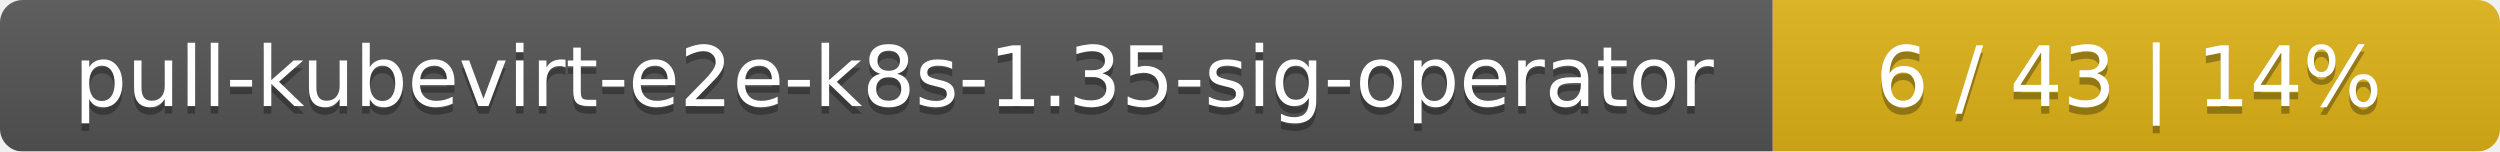
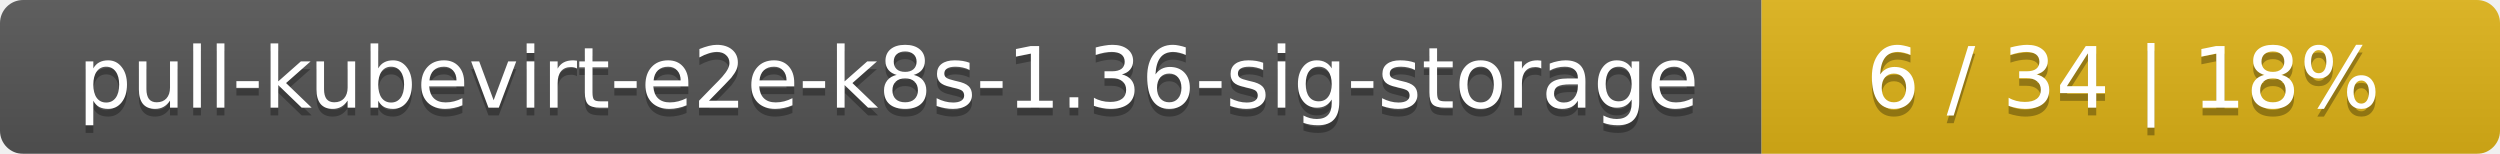
- <svg xmlns="http://www.w3.org/2000/svg" width="330" height="20">
+ <svg xmlns="http://www.w3.org/2000/svg" width="325" height="20">
  <linearGradient id="smooth" x2="0" y2="100%">
    <stop offset="0" stop-color="#bbb" stop-opacity=".1" />
    <stop offset="1" stop-opacity=".1" />
  </linearGradient>
  <mask id="round">
-     <rect width="330" height="20" rx="3" fill="#fff" />
+     <rect width="325" height="20" rx="3" fill="#fff" />
  </mask>
  <g mask="url(#round)">
-     <rect width="234" height="20" fill="#555" />
-     <rect x="234" width="96" height="20" fill="#dfb317" />
-     <rect width="330" height="20" fill="url(#smooth)" />
+     <rect width="229" height="20" fill="#555" />
+     <rect x="229" width="96" height="20" fill="#dfb317" />
+     <rect width="325" height="20" fill="url(#smooth)" />
  </g>
  <g fill="#fff" text-anchor="middle" font-family="DejaVu Sans,Verdana,Geneva,sans-serif" font-size="11">
-     <text x="118" y="15" fill="#010101" fill-opacity=".3">pull-kubevirt-e2e-k8s-1.35-sig-operator</text>
-     <text x="118" y="14">pull-kubevirt-e2e-k8s-1.35-sig-operator</text>
-     <text x="281" y="15" fill="#010101" fill-opacity=".3">6 / 43    |    14%</text>
-     <text x="281" y="14">6 / 43    |    14%</text>
+     <text x="115.5" y="15" fill="#010101" fill-opacity=".3">pull-kubevirt-e2e-k8s-1.36-sig-storage</text>
+     <text x="115.5" y="14">pull-kubevirt-e2e-k8s-1.36-sig-storage</text>
+     <text x="276" y="15" fill="#010101" fill-opacity=".3">6 / 34    |    18%</text>
+     <text x="276" y="14">6 / 34    |    18%</text>
  </g>
</svg>
